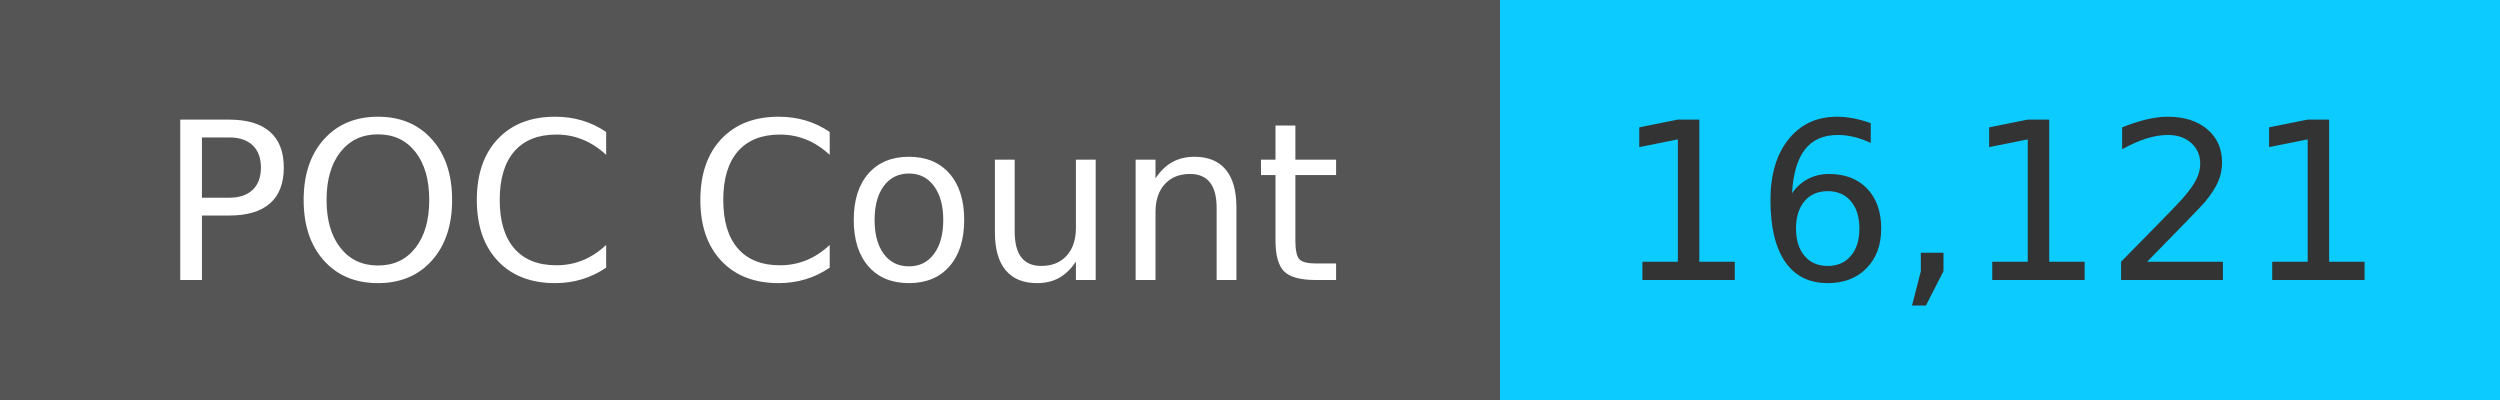
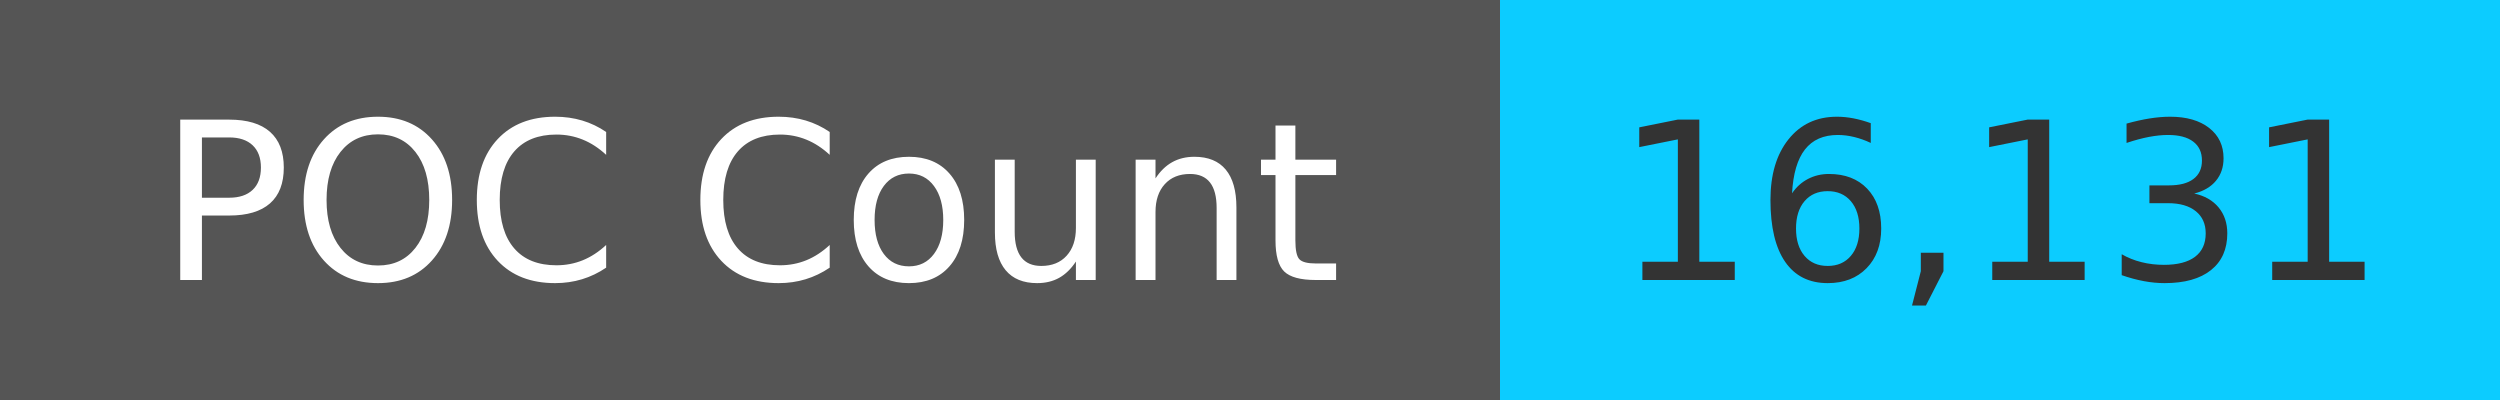
<svg xmlns="http://www.w3.org/2000/svg" width="125" height="20" role="img">
  <linearGradient id="s" x2="0" y2="100%">
    <stop offset="0" stop-color="#bbb" stop-opacity=".1" />
    <stop offset="1" stop-opacity=".1" />
  </linearGradient>
  <g>
    <rect width="75" height="20" fill="#555" />
    <rect x="75" width="267" height="20" fill="#0cccff" />
  </g>
  <g fill="#fff" text-anchor="middle" font-family="Verdana,Geneva,DejaVu Sans,sans-serif" text-rendering="geometricPrecision" font-size="110">
    <text x="375" y="140" transform="scale(.1)" fill="#fff">
            POC Count
        </text>
    <text x="1000" y="140" transform="scale(.1)" fill="#333">
-             16,121
+             16,131
        </text>
  </g>
</svg>
